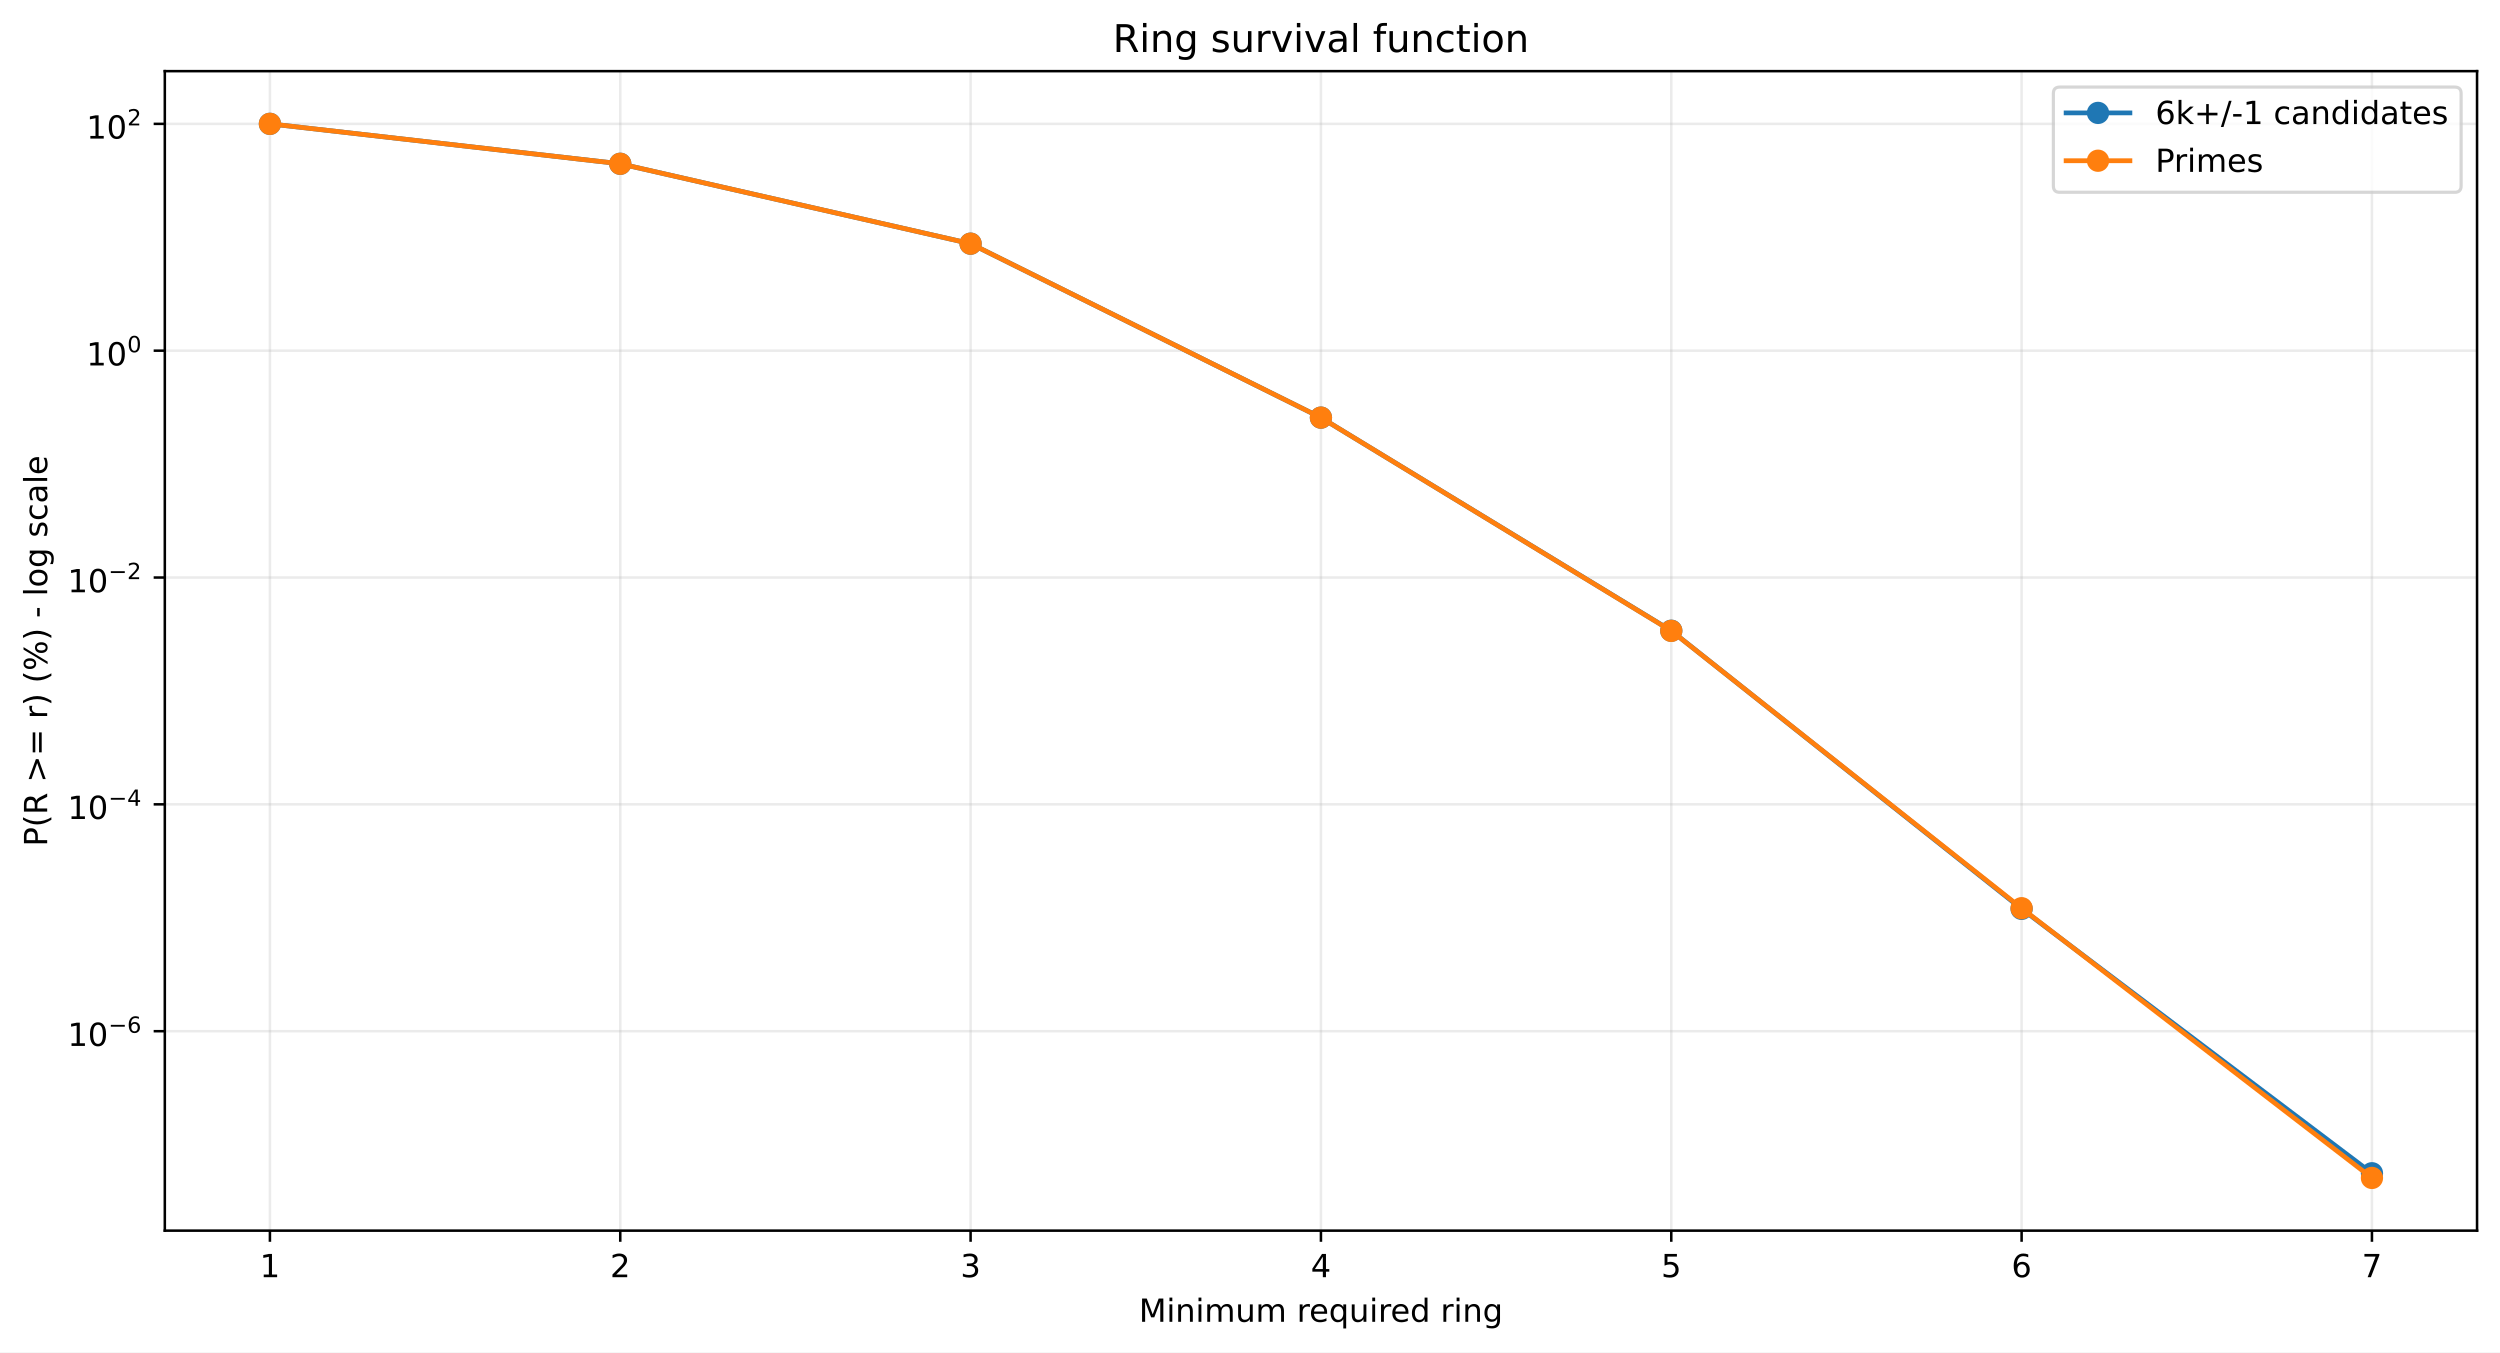
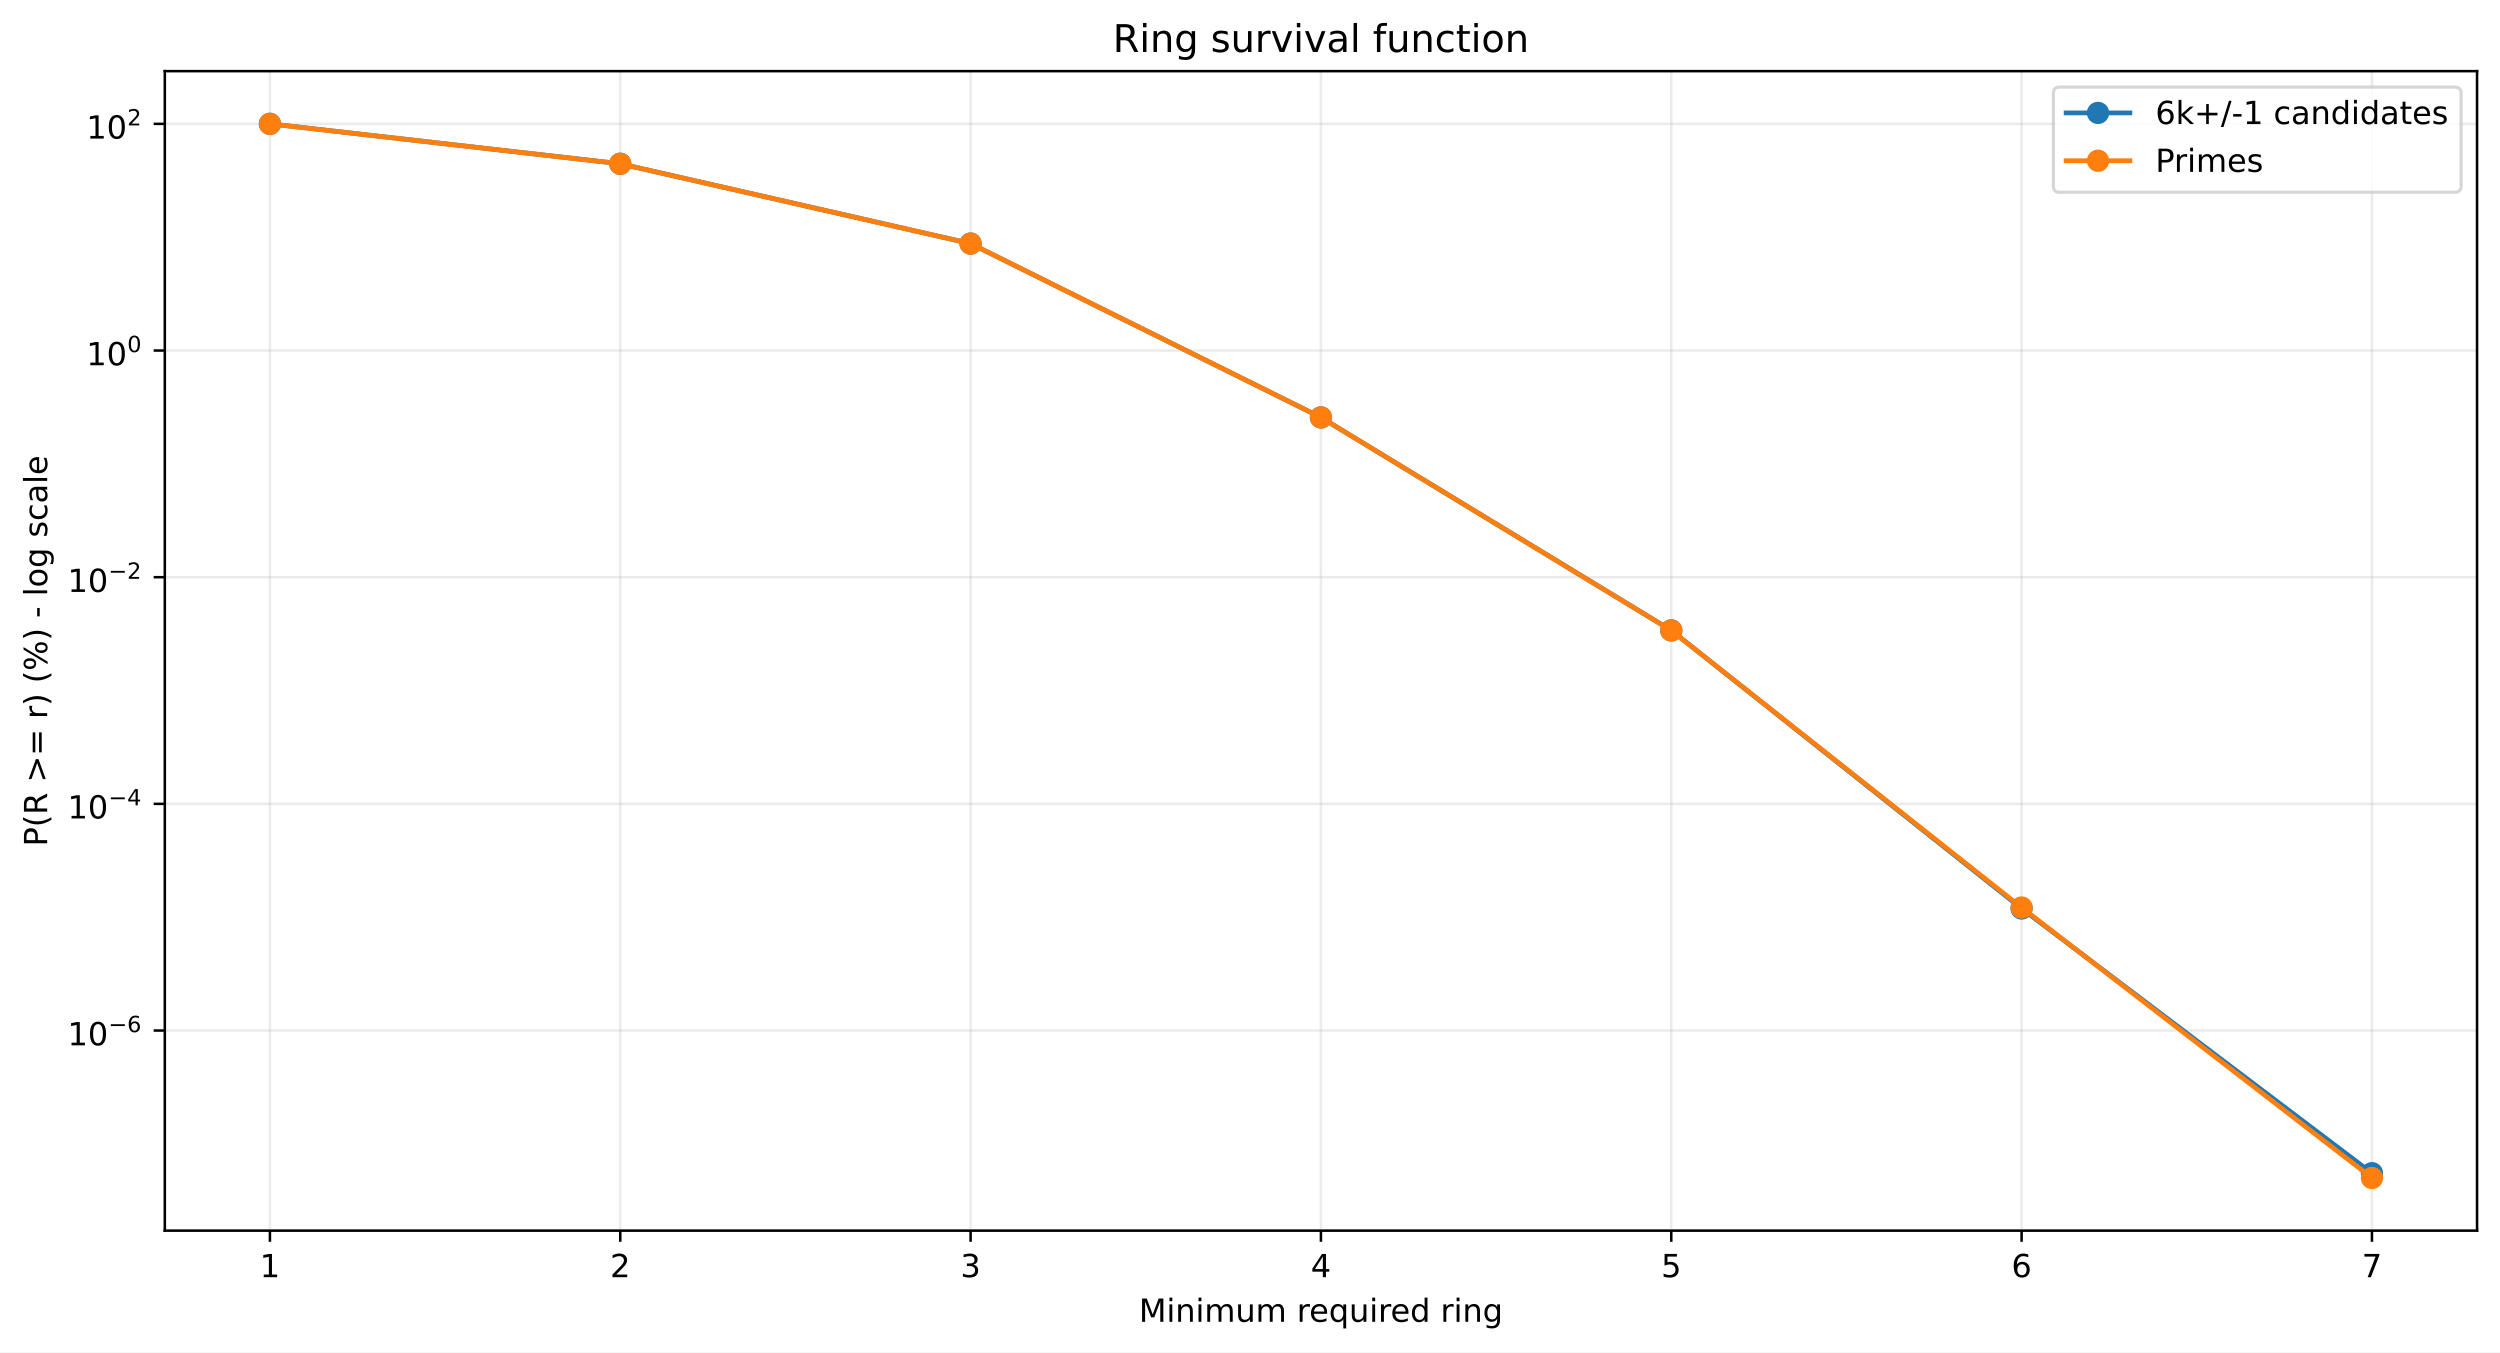
<svg xmlns="http://www.w3.org/2000/svg" xmlns:xlink="http://www.w3.org/1999/xlink" width="784.218pt" height="424.237pt" viewBox="0 0 784.218 424.237" version="1.1">
  <defs>
    <style type="text/css">*{stroke-linejoin: round; stroke-linecap: butt}</style>
  </defs>
  <g id="figure_1">
    <g id="patch_1">
      <path d="M 0 424.237  L 784.218 424.237  L 784.218 0  L 0 0  z " style="fill: #ffffff" />
    </g>
    <g id="axes_1">
      <g id="patch_2">
        <path d="M 51.701 386.036  L 777.018 386.036  L 777.018 22.318  L 51.701 22.318  z " style="fill: #ffffff" />
      </g>
      <g id="matplotlib.axis_1">
        <g id="xtick_1">
          <g id="line2d_1">
-             <path d="M 84.67 386.036  L 84.67 22.318  " clip-path="url(#p051ef30a0e)" style="fill: none; stroke: #b0b0b0; stroke-opacity: 0.25; stroke-width: 0.8; stroke-linecap: square" />
+             <path d="M 84.67 386.036  L 84.67 22.318  " clip-path="url(#peba6676ca2)" style="fill: none; stroke: #b0b0b0; stroke-opacity: 0.25; stroke-width: 0.8; stroke-linecap: square" />
          </g>
          <g id="line2d_2">
            <defs>
-               <path id="m60651b3d99" d="M 0 0  L 0 3.5  " style="stroke: #000000; stroke-width: 0.8" />
+               <path id="m3cf335353c" d="M 0 0  L 0 3.5  " style="stroke: #000000; stroke-width: 0.8" />
            </defs>
            <g>
-               <use xlink:href="#m60651b3d99" x="84.67" y="386.036" style="stroke: #000000; stroke-width: 0.8" />
+               <use xlink:href="#m3cf335353c" x="84.67" y="386.036" style="stroke: #000000; stroke-width: 0.8" />
            </g>
          </g>
          <g id="text_1">
            <g transform="translate(81.48852 400.6334) scale(0.1 -0.1)">
              <defs>
                <path id="DejaVuSans-14" d="M 794 531  L 1825 531  L 1825 4091  L 703 3866  L 703 4441  L 1819 4666  L 2450 4666  L 2450 531  L 3481 531  L 3481 0  L 794 0  L 794 531  z " transform="scale(0.015625)" />
              </defs>
              <use xlink:href="#DejaVuSans-14" />
            </g>
          </g>
        </g>
        <g id="xtick_2">
          <g id="line2d_3">
-             <path d="M 194.566 386.036  L 194.566 22.318  " clip-path="url(#p051ef30a0e)" style="fill: none; stroke: #b0b0b0; stroke-opacity: 0.25; stroke-width: 0.8; stroke-linecap: square" />
+             <path d="M 194.566 386.036  L 194.566 22.318  " clip-path="url(#peba6676ca2)" style="fill: none; stroke: #b0b0b0; stroke-opacity: 0.25; stroke-width: 0.8; stroke-linecap: square" />
          </g>
          <g id="line2d_4">
            <g>
-               <use xlink:href="#m60651b3d99" x="194.566" y="386.036" style="stroke: #000000; stroke-width: 0.8" />
+               <use xlink:href="#m3cf335353c" x="194.566" y="386.036" style="stroke: #000000; stroke-width: 0.8" />
            </g>
          </g>
          <g id="text_2">
            <g transform="translate(191.3851 400.6334) scale(0.1 -0.1)">
              <defs>
                <path id="DejaVuSans-15" d="M 1228 531  L 3431 531  L 3431 0  L 469 0  L 469 531  Q 828 903 1448 1529  Q 2069 2156 2228 2338  Q 2531 2678 2651 2914  Q 2772 3150 2772 3378  Q 2772 3750 2511 3984  Q 2250 4219 1831 4219  Q 1534 4219 1204 4116  Q 875 4013 500 3803  L 500 4441  Q 881 4594 1212 4672  Q 1544 4750 1819 4750  Q 2544 4750 2975 4387  Q 3406 4025 3406 3419  Q 3406 3131 3298 2873  Q 3191 2616 2906 2266  Q 2828 2175 2409 1742  Q 1991 1309 1228 531  z " transform="scale(0.015625)" />
              </defs>
              <use xlink:href="#DejaVuSans-15" />
            </g>
          </g>
        </g>
        <g id="xtick_3">
          <g id="line2d_5">
-             <path d="M 304.463 386.036  L 304.463 22.318  " clip-path="url(#p051ef30a0e)" style="fill: none; stroke: #b0b0b0; stroke-opacity: 0.25; stroke-width: 0.8; stroke-linecap: square" />
+             <path d="M 304.463 386.036  L 304.463 22.318  " clip-path="url(#peba6676ca2)" style="fill: none; stroke: #b0b0b0; stroke-opacity: 0.25; stroke-width: 0.8; stroke-linecap: square" />
          </g>
          <g id="line2d_6">
            <g>
-               <use xlink:href="#m60651b3d99" x="304.463" y="386.036" style="stroke: #000000; stroke-width: 0.8" />
+               <use xlink:href="#m3cf335353c" x="304.463" y="386.036" style="stroke: #000000; stroke-width: 0.8" />
            </g>
          </g>
          <g id="text_3">
            <g transform="translate(301.2817 400.6334) scale(0.1 -0.1)">
              <defs>
                <path id="DejaVuSans-16" d="M 2597 2516  Q 3050 2419 3304 2112  Q 3559 1806 3559 1356  Q 3559 666 3084 287  Q 2609 -91 1734 -91  Q 1441 -91 1130 -33  Q 819 25 488 141  L 488 750  Q 750 597 1062 519  Q 1375 441 1716 441  Q 2309 441 2620 675  Q 2931 909 2931 1356  Q 2931 1769 2642 2001  Q 2353 2234 1838 2234  L 1294 2234  L 1294 2753  L 1863 2753  Q 2328 2753 2575 2939  Q 2822 3125 2822 3475  Q 2822 3834 2567 4026  Q 2313 4219 1838 4219  Q 1578 4219 1281 4162  Q 984 4106 628 3988  L 628 4550  Q 988 4650 1302 4700  Q 1616 4750 1894 4750  Q 2613 4750 3031 4423  Q 3450 4097 3450 3541  Q 3450 3153 3228 2886  Q 3006 2619 2597 2516  z " transform="scale(0.015625)" />
              </defs>
              <use xlink:href="#DejaVuSans-16" />
            </g>
          </g>
        </g>
        <g id="xtick_4">
          <g id="line2d_7">
-             <path d="M 414.36 386.036  L 414.36 22.318  " clip-path="url(#p051ef30a0e)" style="fill: none; stroke: #b0b0b0; stroke-opacity: 0.25; stroke-width: 0.8; stroke-linecap: square" />
+             <path d="M 414.36 386.036  L 414.36 22.318  " clip-path="url(#peba6676ca2)" style="fill: none; stroke: #b0b0b0; stroke-opacity: 0.25; stroke-width: 0.8; stroke-linecap: square" />
          </g>
          <g id="line2d_8">
            <g>
-               <use xlink:href="#m60651b3d99" x="414.36" y="386.036" style="stroke: #000000; stroke-width: 0.8" />
+               <use xlink:href="#m3cf335353c" x="414.36" y="386.036" style="stroke: #000000; stroke-width: 0.8" />
            </g>
          </g>
          <g id="text_4">
            <g transform="translate(411.1784 400.6334) scale(0.1 -0.1)">
              <defs>
                <path id="DejaVuSans-17" d="M 2419 4116  L 825 1625  L 2419 1625  L 2419 4116  z M 2253 4666  L 3047 4666  L 3047 1625  L 3713 1625  L 3713 1100  L 3047 1100  L 3047 0  L 2419 0  L 2419 1100  L 313 1100  L 313 1709  L 2253 4666  z " transform="scale(0.015625)" />
              </defs>
              <use xlink:href="#DejaVuSans-17" />
            </g>
          </g>
        </g>
        <g id="xtick_5">
          <g id="line2d_9">
-             <path d="M 524.256 386.036  L 524.256 22.318  " clip-path="url(#p051ef30a0e)" style="fill: none; stroke: #b0b0b0; stroke-opacity: 0.25; stroke-width: 0.8; stroke-linecap: square" />
+             <path d="M 524.256 386.036  L 524.256 22.318  " clip-path="url(#peba6676ca2)" style="fill: none; stroke: #b0b0b0; stroke-opacity: 0.25; stroke-width: 0.8; stroke-linecap: square" />
          </g>
          <g id="line2d_10">
            <g>
-               <use xlink:href="#m60651b3d99" x="524.256" y="386.036" style="stroke: #000000; stroke-width: 0.8" />
+               <use xlink:href="#m3cf335353c" x="524.256" y="386.036" style="stroke: #000000; stroke-width: 0.8" />
            </g>
          </g>
          <g id="text_5">
            <g transform="translate(521.075 400.6334) scale(0.1 -0.1)">
              <defs>
                <path id="DejaVuSans-18" d="M 691 4666  L 3169 4666  L 3169 4134  L 1269 4134  L 1269 2991  Q 1406 3038 1543 3061  Q 1681 3084 1819 3084  Q 2600 3084 3056 2656  Q 3513 2228 3513 1497  Q 3513 744 3044 326  Q 2575 -91 1722 -91  Q 1428 -91 1123 -41  Q 819 9 494 109  L 494 744  Q 775 591 1075 516  Q 1375 441 1709 441  Q 2250 441 2565 725  Q 2881 1009 2881 1497  Q 2881 1984 2565 2268  Q 2250 2553 1709 2553  Q 1456 2553 1204 2497  Q 953 2441 691 2322  L 691 4666  z " transform="scale(0.015625)" />
              </defs>
              <use xlink:href="#DejaVuSans-18" />
            </g>
          </g>
        </g>
        <g id="xtick_6">
          <g id="line2d_11">
-             <path d="M 634.153 386.036  L 634.153 22.318  " clip-path="url(#p051ef30a0e)" style="fill: none; stroke: #b0b0b0; stroke-opacity: 0.25; stroke-width: 0.8; stroke-linecap: square" />
+             <path d="M 634.153 386.036  L 634.153 22.318  " clip-path="url(#peba6676ca2)" style="fill: none; stroke: #b0b0b0; stroke-opacity: 0.25; stroke-width: 0.8; stroke-linecap: square" />
          </g>
          <g id="line2d_12">
            <g>
-               <use xlink:href="#m60651b3d99" x="634.153" y="386.036" style="stroke: #000000; stroke-width: 0.8" />
+               <use xlink:href="#m3cf335353c" x="634.153" y="386.036" style="stroke: #000000; stroke-width: 0.8" />
            </g>
          </g>
          <g id="text_6">
            <g transform="translate(630.9716 400.6334) scale(0.1 -0.1)">
              <defs>
                <path id="DejaVuSans-19" d="M 2113 2584  Q 1688 2584 1439 2293  Q 1191 2003 1191 1497  Q 1191 994 1439 701  Q 1688 409 2113 409  Q 2538 409 2786 701  Q 3034 994 3034 1497  Q 3034 2003 2786 2293  Q 2538 2584 2113 2584  z M 3366 4563  L 3366 3988  Q 3128 4100 2886 4159  Q 2644 4219 2406 4219  Q 1781 4219 1451 3797  Q 1122 3375 1075 2522  Q 1259 2794 1537 2939  Q 1816 3084 2150 3084  Q 2853 3084 3261 2657  Q 3669 2231 3669 1497  Q 3669 778 3244 343  Q 2819 -91 2113 -91  Q 1303 -91 875 529  Q 447 1150 447 2328  Q 447 3434 972 4092  Q 1497 4750 2381 4750  Q 2619 4750 2861 4703  Q 3103 4656 3366 4563  z " transform="scale(0.015625)" />
              </defs>
              <use xlink:href="#DejaVuSans-19" />
            </g>
          </g>
        </g>
        <g id="xtick_7">
          <g id="line2d_13">
-             <path d="M 744.049 386.036  L 744.049 22.318  " clip-path="url(#p051ef30a0e)" style="fill: none; stroke: #b0b0b0; stroke-opacity: 0.25; stroke-width: 0.8; stroke-linecap: square" />
+             <path d="M 744.049 386.036  L 744.049 22.318  " clip-path="url(#peba6676ca2)" style="fill: none; stroke: #b0b0b0; stroke-opacity: 0.25; stroke-width: 0.8; stroke-linecap: square" />
          </g>
          <g id="line2d_14">
            <g>
-               <use xlink:href="#m60651b3d99" x="744.049" y="386.036" style="stroke: #000000; stroke-width: 0.8" />
+               <use xlink:href="#m3cf335353c" x="744.049" y="386.036" style="stroke: #000000; stroke-width: 0.8" />
            </g>
          </g>
          <g id="text_7">
            <g transform="translate(740.8682 400.6334) scale(0.1 -0.1)">
              <defs>
                <path id="DejaVuSans-1a" d="M 525 4666  L 3525 4666  L 3525 4397  L 1831 0  L 1172 0  L 2766 4134  L 525 4134  L 525 4666  z " transform="scale(0.015625)" />
              </defs>
              <use xlink:href="#DejaVuSans-1a" />
            </g>
          </g>
        </g>
        <g id="text_8">
          <g transform="translate(357.2737 414.6342) scale(0.1 -0.1)">
            <defs>
              <path id="DejaVuSans-30" d="M 628 4666  L 1569 4666  L 2759 1491  L 3956 4666  L 4897 4666  L 4897 0  L 4281 0  L 4281 4097  L 3078 897  L 2444 897  L 1241 4097  L 1241 0  L 628 0  L 628 4666  z " transform="scale(0.015625)" />
              <path id="DejaVuSans-4c" d="M 603 3500  L 1178 3500  L 1178 0  L 603 0  L 603 3500  z M 603 4863  L 1178 4863  L 1178 4134  L 603 4134  L 603 4863  z " transform="scale(0.015625)" />
              <path id="DejaVuSans-51" d="M 3513 2113  L 3513 0  L 2938 0  L 2938 2094  Q 2938 2591 2744 2837  Q 2550 3084 2163 3084  Q 1697 3084 1428 2787  Q 1159 2491 1159 1978  L 1159 0  L 581 0  L 581 3500  L 1159 3500  L 1159 2956  Q 1366 3272 1645 3428  Q 1925 3584 2291 3584  Q 2894 3584 3203 3211  Q 3513 2838 3513 2113  z " transform="scale(0.015625)" />
              <path id="DejaVuSans-50" d="M 3328 2828  Q 3544 3216 3844 3400  Q 4144 3584 4550 3584  Q 5097 3584 5394 3201  Q 5691 2819 5691 2113  L 5691 0  L 5113 0  L 5113 2094  Q 5113 2597 4934 2840  Q 4756 3084 4391 3084  Q 3944 3084 3684 2787  Q 3425 2491 3425 1978  L 3425 0  L 2847 0  L 2847 2094  Q 2847 2600 2669 2842  Q 2491 3084 2119 3084  Q 1678 3084 1418 2786  Q 1159 2488 1159 1978  L 1159 0  L 581 0  L 581 3500  L 1159 3500  L 1159 2956  Q 1356 3278 1631 3431  Q 1906 3584 2284 3584  Q 2666 3584 2933 3390  Q 3200 3197 3328 2828  z " transform="scale(0.015625)" />
              <path id="DejaVuSans-58" d="M 544 1381  L 544 3500  L 1119 3500  L 1119 1403  Q 1119 906 1312 657  Q 1506 409 1894 409  Q 2359 409 2629 706  Q 2900 1003 2900 1516  L 2900 3500  L 3475 3500  L 3475 0  L 2900 0  L 2900 538  Q 2691 219 2414 64  Q 2138 -91 1772 -91  Q 1169 -91 856 284  Q 544 659 544 1381  z M 1991 3584  L 1991 3584  z " transform="scale(0.015625)" />
              <path id="DejaVuSans-3" transform="scale(0.015625)" />
              <path id="DejaVuSans-55" d="M 2631 2963  Q 2534 3019 2420 3045  Q 2306 3072 2169 3072  Q 1681 3072 1420 2755  Q 1159 2438 1159 1844  L 1159 0  L 581 0  L 581 3500  L 1159 3500  L 1159 2956  Q 1341 3275 1631 3429  Q 1922 3584 2338 3584  Q 2397 3584 2469 3576  Q 2541 3569 2628 3553  L 2631 2963  z " transform="scale(0.015625)" />
              <path id="DejaVuSans-48" d="M 3597 1894  L 3597 1613  L 953 1613  Q 991 1019 1311 708  Q 1631 397 2203 397  Q 2534 397 2845 478  Q 3156 559 3463 722  L 3463 178  Q 3153 47 2828 -22  Q 2503 -91 2169 -91  Q 1331 -91 842 396  Q 353 884 353 1716  Q 353 2575 817 3079  Q 1281 3584 2069 3584  Q 2775 3584 3186 3129  Q 3597 2675 3597 1894  z M 3022 2063  Q 3016 2534 2758 2815  Q 2500 3097 2075 3097  Q 1594 3097 1305 2825  Q 1016 2553 972 2059  L 3022 2063  z " transform="scale(0.015625)" />
              <path id="DejaVuSans-54" d="M 947 1747  Q 947 1113 1208 752  Q 1469 391 1925 391  Q 2381 391 2643 752  Q 2906 1113 2906 1747  Q 2906 2381 2643 2742  Q 2381 3103 1925 3103  Q 1469 3103 1208 2742  Q 947 2381 947 1747  z M 2906 525  Q 2725 213 2448 61  Q 2172 -91 1784 -91  Q 1150 -91 751 415  Q 353 922 353 1747  Q 353 2572 751 3078  Q 1150 3584 1784 3584  Q 2172 3584 2448 3432  Q 2725 3281 2906 2969  L 2906 3500  L 3481 3500  L 3481 -1331  L 2906 -1331  L 2906 525  z " transform="scale(0.015625)" />
              <path id="DejaVuSans-47" d="M 2906 2969  L 2906 4863  L 3481 4863  L 3481 0  L 2906 0  L 2906 525  Q 2725 213 2448 61  Q 2172 -91 1784 -91  Q 1150 -91 751 415  Q 353 922 353 1747  Q 353 2572 751 3078  Q 1150 3584 1784 3584  Q 2172 3584 2448 3432  Q 2725 3281 2906 2969  z M 947 1747  Q 947 1113 1208 752  Q 1469 391 1925 391  Q 2381 391 2643 752  Q 2906 1113 2906 1747  Q 2906 2381 2643 2742  Q 2381 3103 1925 3103  Q 1469 3103 1208 2742  Q 947 2381 947 1747  z " transform="scale(0.015625)" />
              <path id="DejaVuSans-4a" d="M 2906 1791  Q 2906 2416 2648 2759  Q 2391 3103 1925 3103  Q 1463 3103 1205 2759  Q 947 2416 947 1791  Q 947 1169 1205 825  Q 1463 481 1925 481  Q 2391 481 2648 825  Q 2906 1169 2906 1791  z M 3481 434  Q 3481 -459 3084 -895  Q 2688 -1331 1869 -1331  Q 1566 -1331 1297 -1286  Q 1028 -1241 775 -1147  L 775 -588  Q 1028 -725 1275 -790  Q 1522 -856 1778 -856  Q 2344 -856 2625 -561  Q 2906 -266 2906 331  L 2906 616  Q 2728 306 2450 153  Q 2172 0 1784 0  Q 1141 0 747 490  Q 353 981 353 1791  Q 353 2603 747 3093  Q 1141 3584 1784 3584  Q 2172 3584 2450 3431  Q 2728 3278 2906 2969  L 2906 3500  L 3481 3500  L 3481 434  z " transform="scale(0.015625)" />
            </defs>
            <use xlink:href="#DejaVuSans-30" />
            <use xlink:href="#DejaVuSans-4c" transform="translate(86.28125 0)" />
            <use xlink:href="#DejaVuSans-51" transform="translate(114.0625 0)" />
            <use xlink:href="#DejaVuSans-4c" transform="translate(177.4375 0)" />
            <use xlink:href="#DejaVuSans-50" transform="translate(205.2188 0)" />
            <use xlink:href="#DejaVuSans-58" transform="translate(302.625 0)" />
            <use xlink:href="#DejaVuSans-50" transform="translate(366 0)" />
            <use xlink:href="#DejaVuSans-3" transform="translate(463.4062 0)" />
            <use xlink:href="#DejaVuSans-55" transform="translate(495.1875 0)" />
            <use xlink:href="#DejaVuSans-48" transform="translate(534.0938 0)" />
            <use xlink:href="#DejaVuSans-54" transform="translate(595.625 0)" />
            <use xlink:href="#DejaVuSans-58" transform="translate(659.1094 0)" />
            <use xlink:href="#DejaVuSans-4c" transform="translate(722.4844 0)" />
            <use xlink:href="#DejaVuSans-55" transform="translate(750.2656 0)" />
            <use xlink:href="#DejaVuSans-48" transform="translate(789.1719 0)" />
            <use xlink:href="#DejaVuSans-47" transform="translate(850.7031 0)" />
            <use xlink:href="#DejaVuSans-3" transform="translate(914.1875 0)" />
            <use xlink:href="#DejaVuSans-55" transform="translate(945.9688 0)" />
            <use xlink:href="#DejaVuSans-4c" transform="translate(987.0781 0)" />
            <use xlink:href="#DejaVuSans-51" transform="translate(1014.859 0)" />
            <use xlink:href="#DejaVuSans-4a" transform="translate(1078.234 0)" />
          </g>
        </g>
      </g>
      <g id="matplotlib.axis_2">
        <g id="ytick_1">
          <g id="line2d_15">
-             <path d="M 51.701 323.472  L 777.018 323.472  " clip-path="url(#p051ef30a0e)" style="fill: none; stroke: #b0b0b0; stroke-opacity: 0.25; stroke-width: 0.8; stroke-linecap: square" />
+             <path d="M 51.701 323.272  L 777.018 323.272  " clip-path="url(#peba6676ca2)" style="fill: none; stroke: #b0b0b0; stroke-opacity: 0.25; stroke-width: 0.8; stroke-linecap: square" />
          </g>
          <g id="line2d_16">
            <defs>
-               <path id="m09e90e4085" d="M 0 0  L -3.5 0  " style="stroke: #000000; stroke-width: 0.8" />
+               <path id="mf7111cd424" d="M 0 0  L -3.5 0  " style="stroke: #000000; stroke-width: 0.8" />
            </defs>
            <g>
-               <use xlink:href="#m09e90e4085" x="51.701" y="323.472" style="stroke: #000000; stroke-width: 0.8" />
+               <use xlink:href="#mf7111cd424" x="51.701" y="323.272" style="stroke: #000000; stroke-width: 0.8" />
            </g>
          </g>
          <g id="text_9">
-             <g transform="translate(21.20078 328.172) scale(0.1 -0.1)">
+             <g transform="translate(21.20078 327.9716) scale(0.1 -0.1)">
              <defs>
                <path id="DejaVuSans-13" d="M 2034 4250  Q 1547 4250 1301 3770  Q 1056 3291 1056 2328  Q 1056 1369 1301 889  Q 1547 409 2034 409  Q 2525 409 2770 889  Q 3016 1369 3016 2328  Q 3016 3291 2770 3770  Q 2525 4250 2034 4250  z M 2034 4750  Q 2819 4750 3233 4129  Q 3647 3509 3647 2328  Q 3647 1150 3233 529  Q 2819 -91 2034 -91  Q 1250 -91 836 529  Q 422 1150 422 2328  Q 422 3509 836 4129  Q 1250 4750 2034 4750  z " transform="scale(0.015625)" />
                <path id="DejaVuSans-c9c" d="M 678 2272  L 4684 2272  L 4684 1741  L 678 1741  L 678 2272  z " transform="scale(0.015625)" />
              </defs>
              <use xlink:href="#DejaVuSans-14" transform="translate(0 0.746875)" />
              <use xlink:href="#DejaVuSans-13" transform="translate(63.62305 0.746875)" />
              <use xlink:href="#DejaVuSans-c9c" transform="translate(128.2031 42.04688) scale(0.7)" />
              <use xlink:href="#DejaVuSans-19" transform="translate(186.8555 42.04688) scale(0.7)" />
            </g>
          </g>
        </g>
        <g id="ytick_2">
          <g id="line2d_17">
-             <path d="M 51.701 252.317  L 777.018 252.317  " clip-path="url(#p051ef30a0e)" style="fill: none; stroke: #b0b0b0; stroke-opacity: 0.25; stroke-width: 0.8; stroke-linecap: square" />
+             <path d="M 51.701 252.166  L 777.018 252.166  " clip-path="url(#peba6676ca2)" style="fill: none; stroke: #b0b0b0; stroke-opacity: 0.25; stroke-width: 0.8; stroke-linecap: square" />
          </g>
          <g id="line2d_18">
            <g>
-               <use xlink:href="#m09e90e4085" x="51.701" y="252.317" style="stroke: #000000; stroke-width: 0.8" />
+               <use xlink:href="#mf7111cd424" x="51.701" y="252.166" style="stroke: #000000; stroke-width: 0.8" />
            </g>
          </g>
          <g id="text_10">
-             <g transform="translate(21.20078 256.9667) scale(0.1 -0.1)">
+             <g transform="translate(21.20078 256.8164) scale(0.1 -0.1)">
              <use xlink:href="#DejaVuSans-14" transform="translate(0 0.665625)" />
              <use xlink:href="#DejaVuSans-13" transform="translate(63.62305 0.665625)" />
              <use xlink:href="#DejaVuSans-c9c" transform="translate(128.2031 41.96563) scale(0.7)" />
              <use xlink:href="#DejaVuSans-17" transform="translate(186.8555 41.96563) scale(0.7)" />
            </g>
          </g>
        </g>
        <g id="ytick_3">
          <g id="line2d_19">
-             <path d="M 51.701 181.161  L 777.018 181.161  " clip-path="url(#p051ef30a0e)" style="fill: none; stroke: #b0b0b0; stroke-opacity: 0.25; stroke-width: 0.8; stroke-linecap: square" />
+             <path d="M 51.701 181.061  L 777.018 181.061  " clip-path="url(#peba6676ca2)" style="fill: none; stroke: #b0b0b0; stroke-opacity: 0.25; stroke-width: 0.8; stroke-linecap: square" />
          </g>
          <g id="line2d_20">
            <g>
-               <use xlink:href="#m09e90e4085" x="51.701" y="181.161" style="stroke: #000000; stroke-width: 0.8" />
+               <use xlink:href="#mf7111cd424" x="51.701" y="181.061" style="stroke: #000000; stroke-width: 0.8" />
            </g>
          </g>
          <g id="text_11">
-             <g transform="translate(21.20078 185.8614) scale(0.1 -0.1)">
+             <g transform="translate(21.20078 185.7612) scale(0.1 -0.1)">
              <use xlink:href="#DejaVuSans-14" transform="translate(0 0.746875)" />
              <use xlink:href="#DejaVuSans-13" transform="translate(63.62305 0.746875)" />
              <use xlink:href="#DejaVuSans-c9c" transform="translate(128.2031 42.04688) scale(0.7)" />
              <use xlink:href="#DejaVuSans-15" transform="translate(186.8555 42.04688) scale(0.7)" />
            </g>
          </g>
        </g>
        <g id="ytick_4">
          <g id="line2d_21">
-             <path d="M 51.701 110.006  L 777.018 110.006  " clip-path="url(#p051ef30a0e)" style="fill: none; stroke: #b0b0b0; stroke-opacity: 0.25; stroke-width: 0.8; stroke-linecap: square" />
+             <path d="M 51.701 109.956  L 777.018 109.956  " clip-path="url(#peba6676ca2)" style="fill: none; stroke: #b0b0b0; stroke-opacity: 0.25; stroke-width: 0.8; stroke-linecap: square" />
          </g>
          <g id="line2d_22">
            <g>
-               <use xlink:href="#m09e90e4085" x="51.701" y="110.006" style="stroke: #000000; stroke-width: 0.8" />
+               <use xlink:href="#mf7111cd424" x="51.701" y="109.956" style="stroke: #000000; stroke-width: 0.8" />
            </g>
          </g>
          <g id="text_12">
-             <g transform="translate(27.10078 114.7061) scale(0.1 -0.1)">
+             <g transform="translate(27.10078 114.656) scale(0.1 -0.1)">
              <use xlink:href="#DejaVuSans-14" transform="translate(0 0.746875)" />
              <use xlink:href="#DejaVuSans-13" transform="translate(63.62305 0.746875)" />
              <use xlink:href="#DejaVuSans-13" transform="translate(128.2031 42.04688) scale(0.7)" />
            </g>
          </g>
        </g>
        <g id="ytick_5">
          <g id="line2d_23">
-             <path d="M 51.701 38.851  L 777.018 38.851  " clip-path="url(#p051ef30a0e)" style="fill: none; stroke: #b0b0b0; stroke-opacity: 0.25; stroke-width: 0.8; stroke-linecap: square" />
+             <path d="M 51.701 38.851  L 777.018 38.851  " clip-path="url(#peba6676ca2)" style="fill: none; stroke: #b0b0b0; stroke-opacity: 0.25; stroke-width: 0.8; stroke-linecap: square" />
          </g>
          <g id="line2d_24">
            <g>
-               <use xlink:href="#m09e90e4085" x="51.701" y="38.851" style="stroke: #000000; stroke-width: 0.8" />
+               <use xlink:href="#mf7111cd424" x="51.701" y="38.851" style="stroke: #000000; stroke-width: 0.8" />
            </g>
          </g>
          <g id="text_13">
            <g transform="translate(27.10078 43.55075) scale(0.1 -0.1)">
              <use xlink:href="#DejaVuSans-14" transform="translate(0 0.746875)" />
              <use xlink:href="#DejaVuSans-13" transform="translate(63.62305 0.746875)" />
              <use xlink:href="#DejaVuSans-15" transform="translate(128.2031 42.04688) scale(0.7)" />
            </g>
          </g>
        </g>
        <g id="text_14">
          <g transform="translate(14.79844 265.4996) rotate(-90) scale(0.1 -0.1)">
            <defs>
              <path id="DejaVuSans-33" d="M 1259 4147  L 1259 2394  L 2053 2394  Q 2494 2394 2734 2622  Q 2975 2850 2975 3272  Q 2975 3691 2734 3919  Q 2494 4147 2053 4147  L 1259 4147  z M 628 4666  L 2053 4666  Q 2838 4666 3239 4311  Q 3641 3956 3641 3272  Q 3641 2581 3239 2228  Q 2838 1875 2053 1875  L 1259 1875  L 1259 0  L 628 0  L 628 4666  z " transform="scale(0.015625)" />
              <path id="DejaVuSans-b" d="M 1984 4856  Q 1566 4138 1362 3434  Q 1159 2731 1159 2009  Q 1159 1288 1364 580  Q 1569 -128 1984 -844  L 1484 -844  Q 1016 -109 783 600  Q 550 1309 550 2009  Q 550 2706 781 3412  Q 1013 4119 1484 4856  L 1984 4856  z " transform="scale(0.015625)" />
              <path id="DejaVuSans-35" d="M 2841 2188  Q 3044 2119 3236 1894  Q 3428 1669 3622 1275  L 4263 0  L 3584 0  L 2988 1197  Q 2756 1666 2539 1819  Q 2322 1972 1947 1972  L 1259 1972  L 1259 0  L 628 0  L 628 4666  L 2053 4666  Q 2853 4666 3247 4331  Q 3641 3997 3641 3322  Q 3641 2881 3436 2590  Q 3231 2300 2841 2188  z M 1259 4147  L 1259 2491  L 2053 2491  Q 2509 2491 2742 2702  Q 2975 2913 2975 3322  Q 2975 3731 2742 3939  Q 2509 4147 2053 4147  L 1259 4147  z " transform="scale(0.015625)" />
              <path id="DejaVuSans-21" d="M 678 3150  L 678 3719  L 4684 2266  L 4684 1747  L 678 294  L 678 863  L 3897 2003  L 678 3150  z " transform="scale(0.015625)" />
              <path id="DejaVuSans-20" d="M 678 2906  L 4684 2906  L 4684 2381  L 678 2381  L 678 2906  z M 678 1631  L 4684 1631  L 4684 1100  L 678 1100  L 678 1631  z " transform="scale(0.015625)" />
              <path id="DejaVuSans-c" d="M 513 4856  L 1013 4856  Q 1481 4119 1714 3412  Q 1947 2706 1947 2009  Q 1947 1309 1714 600  Q 1481 -109 1013 -844  L 513 -844  Q 928 -128 1133 580  Q 1338 1288 1338 2009  Q 1338 2731 1133 3434  Q 928 4138 513 4856  z " transform="scale(0.015625)" />
              <path id="DejaVuSans-8" d="M 4653 2053  Q 4381 2053 4226 1822  Q 4072 1591 4072 1178  Q 4072 772 4226 539  Q 4381 306 4653 306  Q 4919 306 5073 539  Q 5228 772 5228 1178  Q 5228 1588 5073 1820  Q 4919 2053 4653 2053  z M 4653 2450  Q 5147 2450 5437 2106  Q 5728 1763 5728 1178  Q 5728 594 5436 251  Q 5144 -91 4653 -91  Q 4153 -91 3862 251  Q 3572 594 3572 1178  Q 3572 1766 3864 2108  Q 4156 2450 4653 2450  z M 1428 4353  Q 1159 4353 1004 4120  Q 850 3888 850 3481  Q 850 3069 1003 2837  Q 1156 2606 1428 2606  Q 1700 2606 1854 2837  Q 2009 3069 2009 3481  Q 2009 3884 1853 4118  Q 1697 4353 1428 4353  z M 4250 4750  L 4750 4750  L 1831 -91  L 1331 -91  L 4250 4750  z M 1428 4750  Q 1922 4750 2215 4408  Q 2509 4066 2509 3481  Q 2509 2891 2217 2550  Q 1925 2209 1428 2209  Q 931 2209 642 2551  Q 353 2894 353 3481  Q 353 4063 643 4406  Q 934 4750 1428 4750  z " transform="scale(0.015625)" />
              <path id="DejaVuSans-10" d="M 313 2009  L 1997 2009  L 1997 1497  L 313 1497  L 313 2009  z " transform="scale(0.015625)" />
              <path id="DejaVuSans-4f" d="M 603 4863  L 1178 4863  L 1178 0  L 603 0  L 603 4863  z " transform="scale(0.015625)" />
              <path id="DejaVuSans-52" d="M 1959 3097  Q 1497 3097 1228 2736  Q 959 2375 959 1747  Q 959 1119 1226 758  Q 1494 397 1959 397  Q 2419 397 2687 759  Q 2956 1122 2956 1747  Q 2956 2369 2687 2733  Q 2419 3097 1959 3097  z M 1959 3584  Q 2709 3584 3137 3096  Q 3566 2609 3566 1747  Q 3566 888 3137 398  Q 2709 -91 1959 -91  Q 1206 -91 779 398  Q 353 888 353 1747  Q 353 2609 779 3096  Q 1206 3584 1959 3584  z " transform="scale(0.015625)" />
              <path id="DejaVuSans-56" d="M 2834 3397  L 2834 2853  Q 2591 2978 2328 3040  Q 2066 3103 1784 3103  Q 1356 3103 1142 2972  Q 928 2841 928 2578  Q 928 2378 1081 2264  Q 1234 2150 1697 2047  L 1894 2003  Q 2506 1872 2764 1633  Q 3022 1394 3022 966  Q 3022 478 2636 193  Q 2250 -91 1575 -91  Q 1294 -91 989 -36  Q 684 19 347 128  L 347 722  Q 666 556 975 473  Q 1284 391 1588 391  Q 1994 391 2212 530  Q 2431 669 2431 922  Q 2431 1156 2273 1281  Q 2116 1406 1581 1522  L 1381 1569  Q 847 1681 609 1914  Q 372 2147 372 2553  Q 372 3047 722 3315  Q 1072 3584 1716 3584  Q 2034 3584 2315 3537  Q 2597 3491 2834 3397  z " transform="scale(0.015625)" />
              <path id="DejaVuSans-46" d="M 3122 3366  L 3122 2828  Q 2878 2963 2633 3030  Q 2388 3097 2138 3097  Q 1578 3097 1268 2742  Q 959 2388 959 1747  Q 959 1106 1268 751  Q 1578 397 2138 397  Q 2388 397 2633 464  Q 2878 531 3122 666  L 3122 134  Q 2881 22 2623 -34  Q 2366 -91 2075 -91  Q 1284 -91 818 406  Q 353 903 353 1747  Q 353 2603 823 3093  Q 1294 3584 2113 3584  Q 2378 3584 2631 3529  Q 2884 3475 3122 3366  z " transform="scale(0.015625)" />
              <path id="DejaVuSans-44" d="M 2194 1759  Q 1497 1759 1228 1600  Q 959 1441 959 1056  Q 959 750 1161 570  Q 1363 391 1709 391  Q 2188 391 2477 730  Q 2766 1069 2766 1631  L 2766 1759  L 2194 1759  z M 3341 1997  L 3341 0  L 2766 0  L 2766 531  Q 2569 213 2275 61  Q 1981 -91 1556 -91  Q 1019 -91 701 211  Q 384 513 384 1019  Q 384 1609 779 1909  Q 1175 2209 1959 2209  L 2766 2209  L 2766 2266  Q 2766 2663 2505 2880  Q 2244 3097 1772 3097  Q 1472 3097 1187 3025  Q 903 2953 641 2809  L 641 3341  Q 956 3463 1253 3523  Q 1550 3584 1831 3584  Q 2591 3584 2966 3190  Q 3341 2797 3341 1997  z " transform="scale(0.015625)" />
            </defs>
            <use xlink:href="#DejaVuSans-33" />
            <use xlink:href="#DejaVuSans-b" transform="translate(60.29688 0)" />
            <use xlink:href="#DejaVuSans-35" transform="translate(99.3125 0)" />
            <use xlink:href="#DejaVuSans-3" transform="translate(168.7969 0)" />
            <use xlink:href="#DejaVuSans-21" transform="translate(200.5781 0)" />
            <use xlink:href="#DejaVuSans-20" transform="translate(284.375 0)" />
            <use xlink:href="#DejaVuSans-3" transform="translate(368.1719 0)" />
            <use xlink:href="#DejaVuSans-55" transform="translate(399.9531 0)" />
            <use xlink:href="#DejaVuSans-c" transform="translate(441.0625 0)" />
            <use xlink:href="#DejaVuSans-3" transform="translate(480.0781 0)" />
            <use xlink:href="#DejaVuSans-b" transform="translate(511.8594 0)" />
            <use xlink:href="#DejaVuSans-8" transform="translate(550.875 0)" />
            <use xlink:href="#DejaVuSans-c" transform="translate(645.8906 0)" />
            <use xlink:href="#DejaVuSans-3" transform="translate(684.9062 0)" />
            <use xlink:href="#DejaVuSans-10" transform="translate(716.6875 0)" />
            <use xlink:href="#DejaVuSans-3" transform="translate(752.7656 0)" />
            <use xlink:href="#DejaVuSans-4f" transform="translate(784.5469 0)" />
            <use xlink:href="#DejaVuSans-52" transform="translate(812.3281 0)" />
            <use xlink:href="#DejaVuSans-4a" transform="translate(873.5156 0)" />
            <use xlink:href="#DejaVuSans-3" transform="translate(937 0)" />
            <use xlink:href="#DejaVuSans-56" transform="translate(968.7812 0)" />
            <use xlink:href="#DejaVuSans-46" transform="translate(1020.875 0)" />
            <use xlink:href="#DejaVuSans-44" transform="translate(1075.859 0)" />
            <use xlink:href="#DejaVuSans-4f" transform="translate(1137.141 0)" />
            <use xlink:href="#DejaVuSans-48" transform="translate(1164.922 0)" />
          </g>
        </g>
      </g>
      <g id="line2d_25">
-         <path d="M 84.67 38.851  L 194.566 51.381  L 304.463 76.44  L 414.36 131.006  L 524.256 197.853  L 634.153 285.093  L 744.049 368.034  " clip-path="url(#p051ef30a0e)" style="fill: none; stroke: #1f77b4; stroke-width: 1.5; stroke-linecap: square" />
+         <path d="M 84.67 38.851  L 194.566 51.372  L 304.463 76.413  L 414.36 130.941  L 524.256 197.742  L 634.153 284.986  L 744.049 368.012  " clip-path="url(#peba6676ca2)" style="fill: none; stroke: #1f77b4; stroke-width: 1.5; stroke-linecap: square" />
        <defs>
-           <path id="mebee46aae1" d="M 0 3  C 0.796 3 1.559 2.684 2.121 2.121  C 2.684 1.559 3 0.796 3 0  C 3 -0.796 2.684 -1.559 2.121 -2.121  C 1.559 -2.684 0.796 -3 0 -3  C -0.796 -3 -1.559 -2.684 -2.121 -2.121  C -2.684 -1.559 -3 -0.796 -3 0  C -3 0.796 -2.684 1.559 -2.121 2.121  C -1.559 2.684 -0.796 3 0 3  z " style="stroke: #1f77b4" />
+           <path id="m8dc0a3bb61" d="M 0 3  C 0.796 3 1.559 2.684 2.121 2.121  C 2.684 1.559 3 0.796 3 0  C 3 -0.796 2.684 -1.559 2.121 -2.121  C 1.559 -2.684 0.796 -3 0 -3  C -0.796 -3 -1.559 -2.684 -2.121 -2.121  C -2.684 -1.559 -3 -0.796 -3 0  C -3 0.796 -2.684 1.559 -2.121 2.121  C -1.559 2.684 -0.796 3 0 3  z " style="stroke: #1f77b4" />
        </defs>
-         <g clip-path="url(#p051ef30a0e)">
-           <use xlink:href="#mebee46aae1" x="84.67" y="38.851" style="fill: #1f77b4; stroke: #1f77b4" />
-           <use xlink:href="#mebee46aae1" x="194.566" y="51.381" style="fill: #1f77b4; stroke: #1f77b4" />
-           <use xlink:href="#mebee46aae1" x="304.463" y="76.44" style="fill: #1f77b4; stroke: #1f77b4" />
-           <use xlink:href="#mebee46aae1" x="414.36" y="131.006" style="fill: #1f77b4; stroke: #1f77b4" />
-           <use xlink:href="#mebee46aae1" x="524.256" y="197.853" style="fill: #1f77b4; stroke: #1f77b4" />
-           <use xlink:href="#mebee46aae1" x="634.153" y="285.093" style="fill: #1f77b4; stroke: #1f77b4" />
-           <use xlink:href="#mebee46aae1" x="744.049" y="368.034" style="fill: #1f77b4; stroke: #1f77b4" />
+         <g clip-path="url(#peba6676ca2)">
+           <use xlink:href="#m8dc0a3bb61" x="84.67" y="38.851" style="fill: #1f77b4; stroke: #1f77b4" />
+           <use xlink:href="#m8dc0a3bb61" x="194.566" y="51.372" style="fill: #1f77b4; stroke: #1f77b4" />
+           <use xlink:href="#m8dc0a3bb61" x="304.463" y="76.413" style="fill: #1f77b4; stroke: #1f77b4" />
+           <use xlink:href="#m8dc0a3bb61" x="414.36" y="130.941" style="fill: #1f77b4; stroke: #1f77b4" />
+           <use xlink:href="#m8dc0a3bb61" x="524.256" y="197.742" style="fill: #1f77b4; stroke: #1f77b4" />
+           <use xlink:href="#m8dc0a3bb61" x="634.153" y="284.986" style="fill: #1f77b4; stroke: #1f77b4" />
+           <use xlink:href="#m8dc0a3bb61" x="744.049" y="368.012" style="fill: #1f77b4; stroke: #1f77b4" />
        </g>
      </g>
      <g id="line2d_26">
-         <path d="M 84.67 38.851  L 194.566 51.381  L 304.463 76.44  L 414.36 131.006  L 524.256 197.897  L 634.153 284.899  L 744.049 369.503  " clip-path="url(#p051ef30a0e)" style="fill: none; stroke: #ff7f0e; stroke-width: 1.5; stroke-linecap: square" />
+         <path d="M 84.67 38.851  L 194.566 51.372  L 304.463 76.414  L 414.36 130.941  L 524.256 197.783  L 634.153 284.679  L 744.049 369.503  " clip-path="url(#peba6676ca2)" style="fill: none; stroke: #ff7f0e; stroke-width: 1.5; stroke-linecap: square" />
        <defs>
-           <path id="m253b395440" d="M 0 3  C 0.796 3 1.559 2.684 2.121 2.121  C 2.684 1.559 3 0.796 3 0  C 3 -0.796 2.684 -1.559 2.121 -2.121  C 1.559 -2.684 0.796 -3 0 -3  C -0.796 -3 -1.559 -2.684 -2.121 -2.121  C -2.684 -1.559 -3 -0.796 -3 0  C -3 0.796 -2.684 1.559 -2.121 2.121  C -1.559 2.684 -0.796 3 0 3  z " style="stroke: #ff7f0e" />
+           <path id="m74cb5c045e" d="M 0 3  C 0.796 3 1.559 2.684 2.121 2.121  C 2.684 1.559 3 0.796 3 0  C 3 -0.796 2.684 -1.559 2.121 -2.121  C 1.559 -2.684 0.796 -3 0 -3  C -0.796 -3 -1.559 -2.684 -2.121 -2.121  C -2.684 -1.559 -3 -0.796 -3 0  C -3 0.796 -2.684 1.559 -2.121 2.121  C -1.559 2.684 -0.796 3 0 3  z " style="stroke: #ff7f0e" />
        </defs>
-         <g clip-path="url(#p051ef30a0e)">
-           <use xlink:href="#m253b395440" x="84.67" y="38.851" style="fill: #ff7f0e; stroke: #ff7f0e" />
-           <use xlink:href="#m253b395440" x="194.566" y="51.381" style="fill: #ff7f0e; stroke: #ff7f0e" />
-           <use xlink:href="#m253b395440" x="304.463" y="76.44" style="fill: #ff7f0e; stroke: #ff7f0e" />
-           <use xlink:href="#m253b395440" x="414.36" y="131.006" style="fill: #ff7f0e; stroke: #ff7f0e" />
-           <use xlink:href="#m253b395440" x="524.256" y="197.897" style="fill: #ff7f0e; stroke: #ff7f0e" />
-           <use xlink:href="#m253b395440" x="634.153" y="284.899" style="fill: #ff7f0e; stroke: #ff7f0e" />
-           <use xlink:href="#m253b395440" x="744.049" y="369.503" style="fill: #ff7f0e; stroke: #ff7f0e" />
+         <g clip-path="url(#peba6676ca2)">
+           <use xlink:href="#m74cb5c045e" x="84.67" y="38.851" style="fill: #ff7f0e; stroke: #ff7f0e" />
+           <use xlink:href="#m74cb5c045e" x="194.566" y="51.372" style="fill: #ff7f0e; stroke: #ff7f0e" />
+           <use xlink:href="#m74cb5c045e" x="304.463" y="76.414" style="fill: #ff7f0e; stroke: #ff7f0e" />
+           <use xlink:href="#m74cb5c045e" x="414.36" y="130.941" style="fill: #ff7f0e; stroke: #ff7f0e" />
+           <use xlink:href="#m74cb5c045e" x="524.256" y="197.783" style="fill: #ff7f0e; stroke: #ff7f0e" />
+           <use xlink:href="#m74cb5c045e" x="634.153" y="284.679" style="fill: #ff7f0e; stroke: #ff7f0e" />
+           <use xlink:href="#m74cb5c045e" x="744.049" y="369.503" style="fill: #ff7f0e; stroke: #ff7f0e" />
        </g>
      </g>
      <g id="patch_3">
        <path d="M 51.701 386.036  L 51.701 22.318  " style="fill: none; stroke: #000000; stroke-width: 0.8; stroke-linejoin: miter; stroke-linecap: square" />
      </g>
      <g id="patch_4">
        <path d="M 777.018 386.036  L 777.018 22.318  " style="fill: none; stroke: #000000; stroke-width: 0.8; stroke-linejoin: miter; stroke-linecap: square" />
      </g>
      <g id="patch_5">
        <path d="M 51.701 386.036  L 777.018 386.036  " style="fill: none; stroke: #000000; stroke-width: 0.8; stroke-linejoin: miter; stroke-linecap: square" />
      </g>
      <g id="patch_6">
        <path d="M 51.701 22.318  L 777.018 22.318  " style="fill: none; stroke: #000000; stroke-width: 0.8; stroke-linejoin: miter; stroke-linecap: square" />
      </g>
      <g id="text_15">
        <g transform="translate(349.0815 16.31812) scale(0.12 -0.12)">
          <defs>
            <path id="DejaVuSans-59" d="M 191 3500  L 800 3500  L 1894 563  L 2988 3500  L 3597 3500  L 2284 0  L 1503 0  L 191 3500  z " transform="scale(0.015625)" />
            <path id="DejaVuSans-49" d="M 2375 4863  L 2375 4384  L 1825 4384  Q 1516 4384 1395 4259  Q 1275 4134 1275 3809  L 1275 3500  L 2222 3500  L 2222 3053  L 1275 3053  L 1275 0  L 697 0  L 697 3053  L 147 3053  L 147 3500  L 697 3500  L 697 3744  Q 697 4328 969 4595  Q 1241 4863 1831 4863  L 2375 4863  z " transform="scale(0.015625)" />
            <path id="DejaVuSans-57" d="M 1172 4494  L 1172 3500  L 2356 3500  L 2356 3053  L 1172 3053  L 1172 1153  Q 1172 725 1289 603  Q 1406 481 1766 481  L 2356 481  L 2356 0  L 1766 0  Q 1100 0 847 248  Q 594 497 594 1153  L 594 3053  L 172 3053  L 172 3500  L 594 3500  L 594 4494  L 1172 4494  z " transform="scale(0.015625)" />
          </defs>
          <use xlink:href="#DejaVuSans-35" />
          <use xlink:href="#DejaVuSans-4c" transform="translate(69.48438 0)" />
          <use xlink:href="#DejaVuSans-51" transform="translate(97.26562 0)" />
          <use xlink:href="#DejaVuSans-4a" transform="translate(160.6406 0)" />
          <use xlink:href="#DejaVuSans-3" transform="translate(224.125 0)" />
          <use xlink:href="#DejaVuSans-56" transform="translate(255.9062 0)" />
          <use xlink:href="#DejaVuSans-58" transform="translate(308 0)" />
          <use xlink:href="#DejaVuSans-55" transform="translate(371.375 0)" />
          <use xlink:href="#DejaVuSans-59" transform="translate(412.4844 0)" />
          <use xlink:href="#DejaVuSans-4c" transform="translate(471.6719 0)" />
          <use xlink:href="#DejaVuSans-59" transform="translate(499.4531 0)" />
          <use xlink:href="#DejaVuSans-44" transform="translate(558.6406 0)" />
          <use xlink:href="#DejaVuSans-4f" transform="translate(619.9219 0)" />
          <use xlink:href="#DejaVuSans-3" transform="translate(647.7031 0)" />
          <use xlink:href="#DejaVuSans-49" transform="translate(679.4844 0)" />
          <use xlink:href="#DejaVuSans-58" transform="translate(714.6875 0)" />
          <use xlink:href="#DejaVuSans-51" transform="translate(778.0625 0)" />
          <use xlink:href="#DejaVuSans-46" transform="translate(841.4375 0)" />
          <use xlink:href="#DejaVuSans-57" transform="translate(896.4219 0)" />
          <use xlink:href="#DejaVuSans-4c" transform="translate(935.625 0)" />
          <use xlink:href="#DejaVuSans-52" transform="translate(963.4062 0)" />
          <use xlink:href="#DejaVuSans-51" transform="translate(1024.594 0)" />
        </g>
      </g>
      <g id="legend_1">
        <g id="patch_7">
          <path d="M 646.118 60.32  L 770.018 60.32  Q 772.018 60.32 772.018 58.32  L 772.018 29.318  Q 772.018 27.318 770.018 27.318  L 646.118 27.318  Q 644.118 27.318 644.118 29.318  L 644.118 58.32  Q 644.118 60.32 646.118 60.32  z " style="fill: #ffffff; opacity: 0.8; stroke: #cccccc; stroke-linejoin: miter" />
        </g>
        <g id="line2d_27">
          <path d="M 648.118 35.417  L 658.118 35.417  L 668.118 35.417  " style="fill: none; stroke: #1f77b4; stroke-width: 1.5; stroke-linecap: square" />
          <g>
-             <use xlink:href="#mebee46aae1" x="658.118" y="35.417" style="fill: #1f77b4; stroke: #1f77b4" />
+             <use xlink:href="#m8dc0a3bb61" x="658.118" y="35.417" style="fill: #1f77b4; stroke: #1f77b4" />
          </g>
        </g>
        <g id="text_16">
          <g transform="translate(676.1184 38.91656) scale(0.1 -0.1)">
            <defs>
              <path id="DejaVuSans-4e" d="M 581 4863  L 1159 4863  L 1159 1991  L 2875 3500  L 3609 3500  L 1753 1863  L 3688 0  L 2938 0  L 1159 1709  L 1159 0  L 581 0  L 581 4863  z " transform="scale(0.015625)" />
              <path id="DejaVuSans-e" d="M 2944 4013  L 2944 2272  L 4684 2272  L 4684 1741  L 2944 1741  L 2944 0  L 2419 0  L 2419 1741  L 678 1741  L 678 2272  L 2419 2272  L 2419 4013  L 2944 4013  z " transform="scale(0.015625)" />
              <path id="DejaVuSans-12" d="M 1625 4666  L 2156 4666  L 531 -594  L 0 -594  L 1625 4666  z " transform="scale(0.015625)" />
            </defs>
            <use xlink:href="#DejaVuSans-19" />
            <use xlink:href="#DejaVuSans-4e" transform="translate(63.625 0)" />
            <use xlink:href="#DejaVuSans-e" transform="translate(121.5312 0)" />
            <use xlink:href="#DejaVuSans-12" transform="translate(205.3281 0)" />
            <use xlink:href="#DejaVuSans-10" transform="translate(239.0156 0)" />
            <use xlink:href="#DejaVuSans-14" transform="translate(275.0938 0)" />
            <use xlink:href="#DejaVuSans-3" transform="translate(338.7188 0)" />
            <use xlink:href="#DejaVuSans-46" transform="translate(370.5 0)" />
            <use xlink:href="#DejaVuSans-44" transform="translate(425.4844 0)" />
            <use xlink:href="#DejaVuSans-51" transform="translate(486.7656 0)" />
            <use xlink:href="#DejaVuSans-47" transform="translate(550.1406 0)" />
            <use xlink:href="#DejaVuSans-4c" transform="translate(613.625 0)" />
            <use xlink:href="#DejaVuSans-47" transform="translate(641.4062 0)" />
            <use xlink:href="#DejaVuSans-44" transform="translate(704.8906 0)" />
            <use xlink:href="#DejaVuSans-57" transform="translate(766.1719 0)" />
            <use xlink:href="#DejaVuSans-48" transform="translate(805.375 0)" />
            <use xlink:href="#DejaVuSans-56" transform="translate(866.9062 0)" />
          </g>
        </g>
        <g id="line2d_28">
          <path d="M 648.118 50.417  L 658.118 50.417  L 668.118 50.417  " style="fill: none; stroke: #ff7f0e; stroke-width: 1.5; stroke-linecap: square" />
          <g>
-             <use xlink:href="#m253b395440" x="658.118" y="50.417" style="fill: #ff7f0e; stroke: #ff7f0e" />
+             <use xlink:href="#m74cb5c045e" x="658.118" y="50.417" style="fill: #ff7f0e; stroke: #ff7f0e" />
          </g>
        </g>
        <g id="text_17">
          <g transform="translate(676.1184 53.91734) scale(0.1 -0.1)">
            <use xlink:href="#DejaVuSans-33" />
            <use xlink:href="#DejaVuSans-55" transform="translate(58.54688 0)" />
            <use xlink:href="#DejaVuSans-4c" transform="translate(99.65625 0)" />
            <use xlink:href="#DejaVuSans-50" transform="translate(127.4375 0)" />
            <use xlink:href="#DejaVuSans-48" transform="translate(224.8438 0)" />
            <use xlink:href="#DejaVuSans-56" transform="translate(286.375 0)" />
          </g>
        </g>
      </g>
    </g>
  </g>
  <defs>
-     <clipPath id="p051ef30a0e">
+     <clipPath id="peba6676ca2">
      <rect x="51.701" y="22.318" width="725.318" height="363.718" />
    </clipPath>
  </defs>
</svg>
